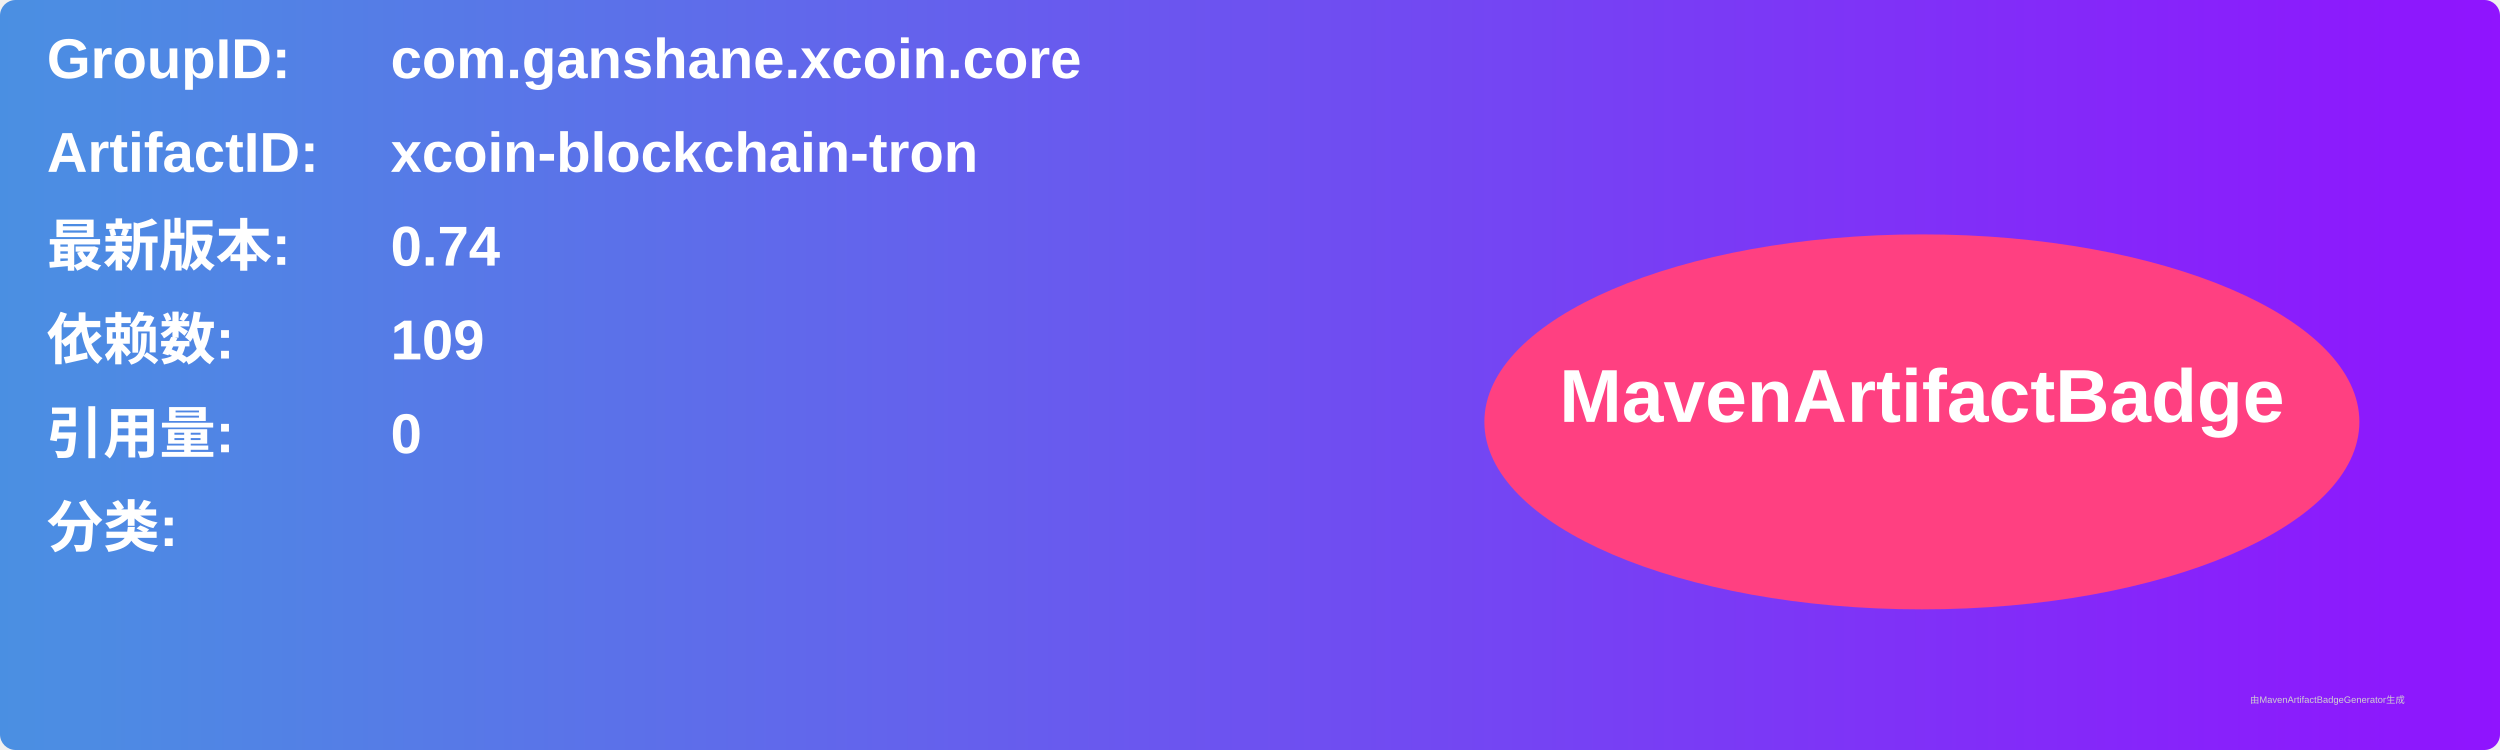
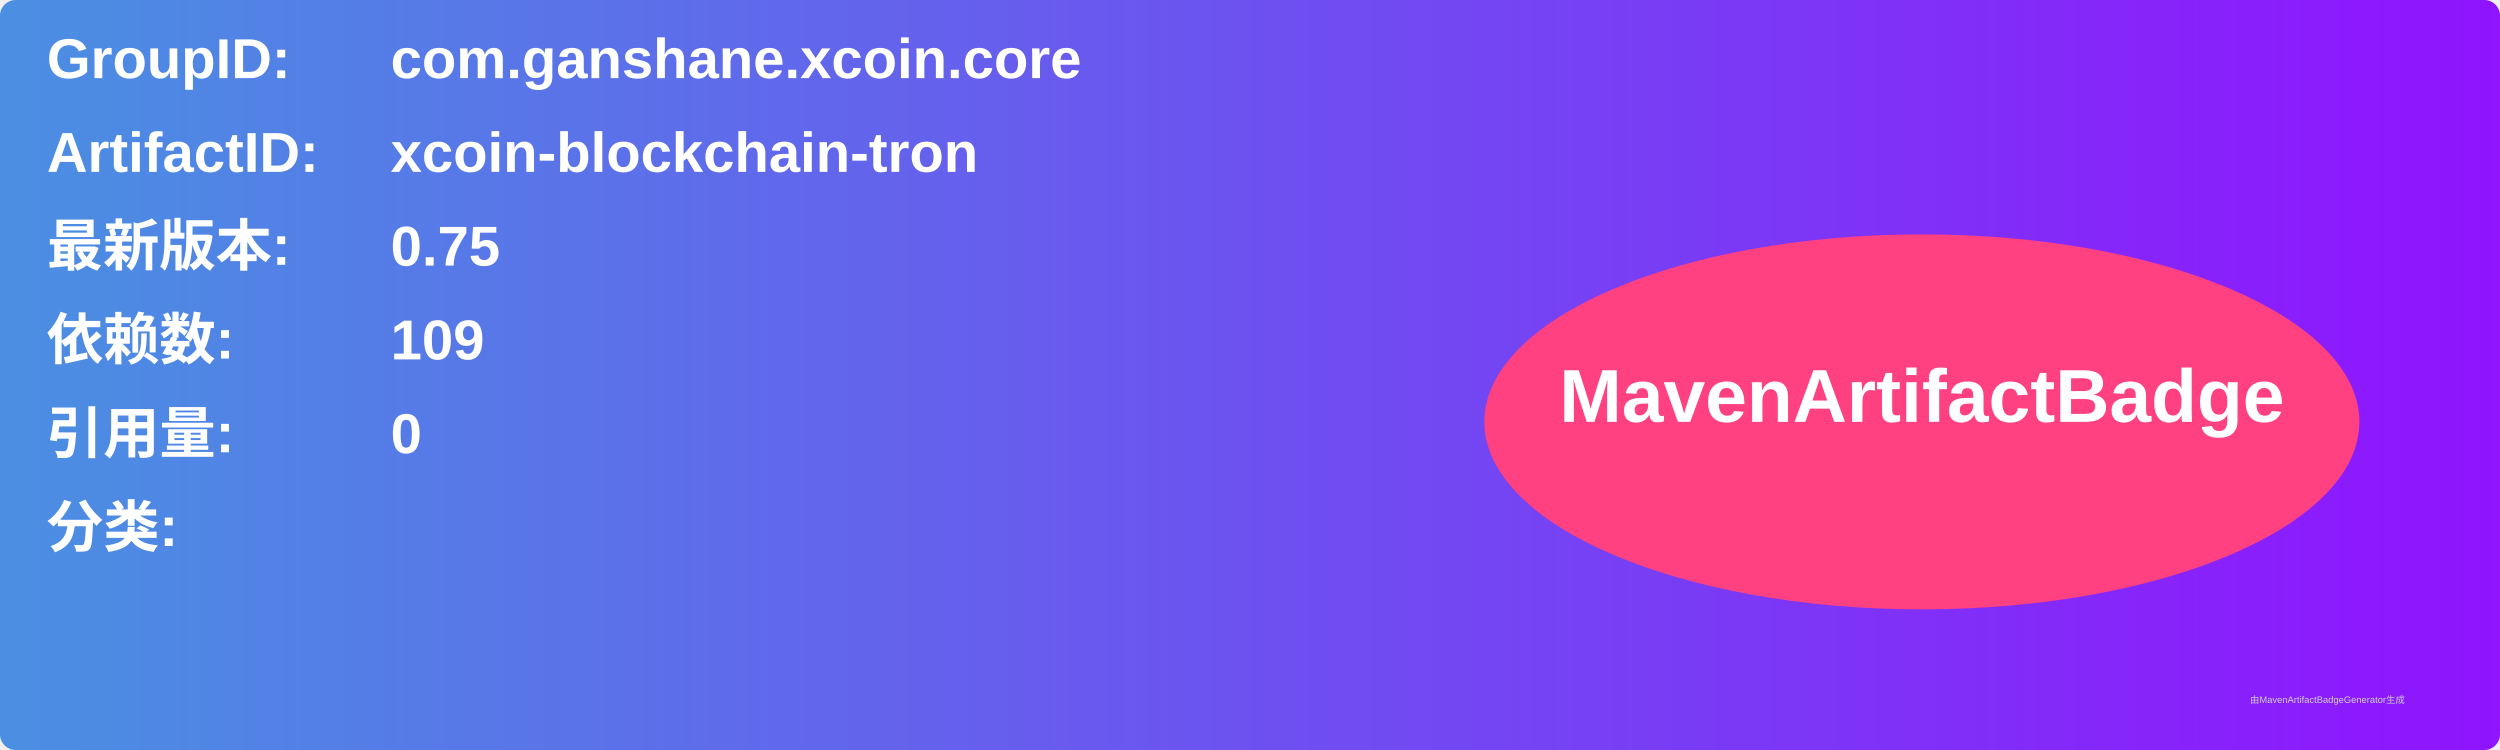
<svg xmlns="http://www.w3.org/2000/svg" width="800" height="240" viewBox="0 0 800 240">
  <linearGradient id="grad" x1="0%" y1="0%" x2="100%" y2="0%">
    <stop offset="0%" stop-color="#4a90e2" />
    <stop offset="100%" stop-color="#9013fe" />
  </linearGradient>
  <rect width="100%" height="100%" rx="5" ry="5" fill="url(#grad)" />
  <g transform="translate(15, 15)">
    <text x="0" y="10" font-family="Arial" font-size="18" fill="white" font-weight="bold" width="260">GroupID:</text>
    <text x="110" y="10" font-family="Arial" font-size="18" fill="white" font-weight="bold" width="460">com.ganshane.xcoin.core</text>
    <text x="0" y="40" font-family="Arial" font-size="18" fill="white" font-weight="bold" width="260">ArtifactID:</text>
    <text x="110" y="40" font-family="Arial" font-size="18" fill="white" font-weight="bold" width="460">xcoin-blockchain-tron</text>
    <text x="0" y="70" font-family="Arial" font-size="18" fill="white" font-weight="bold">最新版本:</text>
    <text x="110" y="70" font-family="Arial" font-size="18" fill="white" font-weight="bold">
-       <tspan font-weight="bold">0.74</tspan>
+       <tspan font-weight="bold">0.75</tspan>
    </text>
    <text x="0" y="100" font-family="Arial" font-size="18" fill="white" font-weight="bold">依赖数: </text>
    <text x="110" y="100" font-family="Arial" font-size="18" fill="white">
      <tspan font-weight="bold">109</tspan>
    </text>
    <text x="0" y="130" font-family="Arial" font-size="18" fill="white" font-weight="bold">引用量: </text>
    <text x="110" y="130" font-family="Arial" font-size="18" fill="white">
      <tspan font-weight="bold">0</tspan>
    </text>
    <text x="0" y="160" font-family="Arial" font-size="18" fill="white" font-weight="bold">分类:</text>
    <text x="10" y="190" font-family="Arial" font-size="10" fill="white">
      <tspan font-weight="bold" />
    </text>
    <ellipse cx="600" cy="120" rx="140" ry="60" fill="#ff4081" />
    <text x="600" y="120" text-anchor="middle" font-family="Arial" font-size="24" fill="white" font-weight="bold">MavenArtifactBadge</text>
  </g>
  <text x="720" y="225" font-family="Arial" font-size="3" fill="#d0d0d0">由MavenArtifactBadgeGenerator生成</text>
</svg>
